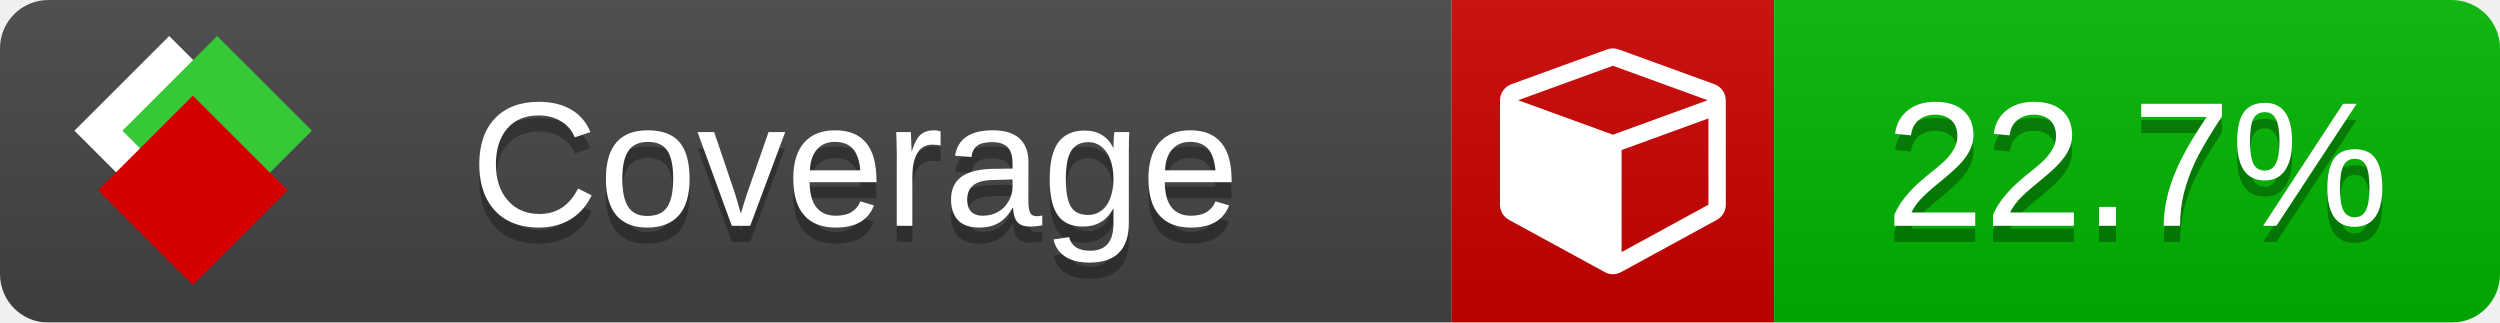
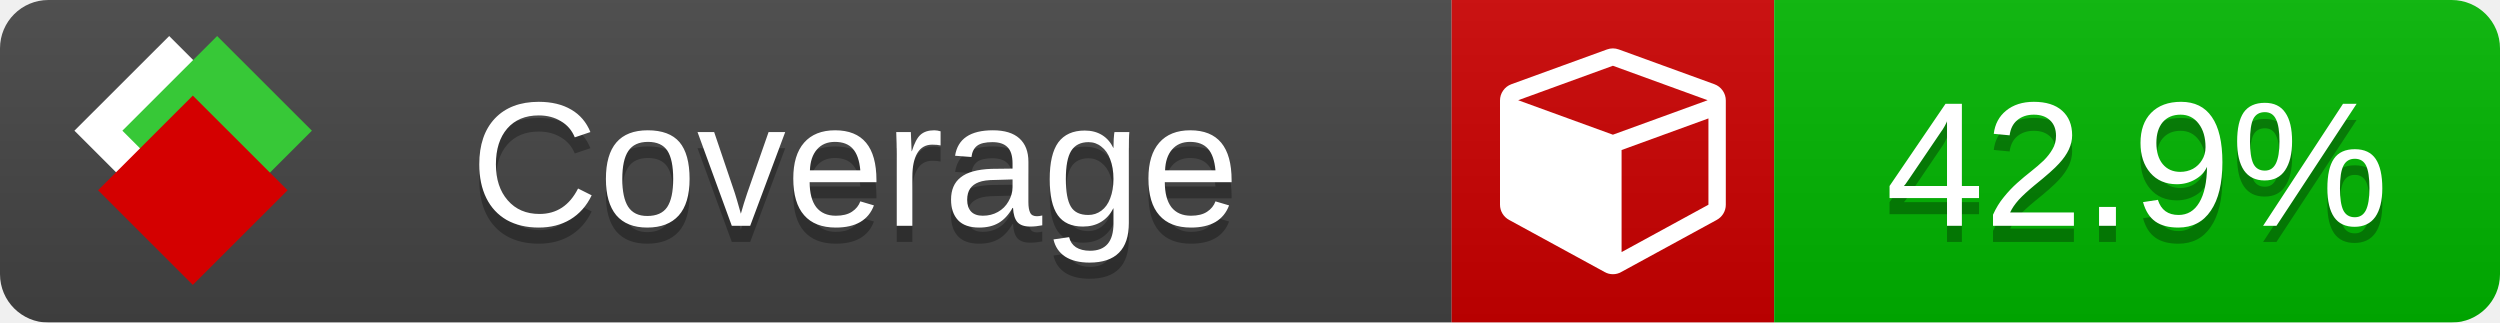
<svg xmlns="http://www.w3.org/2000/svg" xmlns:xlink="http://www.w3.org/1999/xlink" width="155" height="20">
  <style type="text/css">
          
            @keyframes fade1 {
                0% { visibility: visible; opacity: 1; }
               27% { visibility: visible; opacity: 1; }
               33% { visibility: hidden; opacity: 0; }
               60% { visibility: hidden; opacity: 0; }
               66% { visibility: hidden; opacity: 0; }
               93% { visibility: hidden; opacity: 0; }
              100% { visibility: visible; opacity: 1; }
            }
            @keyframes fade2 {
                0% { visibility: hidden; opacity: 0; }
               27% { visibility: hidden; opacity: 0; }
               33% { visibility: visible; opacity: 1; }
               60% { visibility: visible; opacity: 1; }
               66% { visibility: hidden; opacity: 0; }
               93% { visibility: hidden; opacity: 0; }
              100% { visibility: hidden; opacity: 0; }
            }
            @keyframes fade3 {
                0% { visibility: hidden; opacity: 0; }
               27% { visibility: hidden; opacity: 0; }
               33% { visibility: hidden; opacity: 0; }
               60% { visibility: hidden; opacity: 0; }
               66% { visibility: visible; opacity: 1; }
               93% { visibility: visible; opacity: 1; }
              100% { visibility: hidden; opacity: 0; }
            }
            .linecoverage {
                animation-duration: 15s;
                animation-name: fade1;
                animation-iteration-count: infinite;
            }
            .branchcoverage {
                animation-duration: 15s;
                animation-name: fade2;
                animation-iteration-count: infinite;
            }
            .methodcoverage {
                animation-duration: 15s;
                animation-name: fade3;
                animation-iteration-count: infinite;
            }
          
    </style>
  <defs>
    <linearGradient id="gradient" x2="0" y2="100%">
      <stop offset="0" stop-color="#bbb" stop-opacity=".1" />
      <stop offset="1" stop-opacity=".1" />
    </linearGradient>
    <linearGradient id="c">
      <stop offset="0" stop-color="#d40000" />
      <stop offset="1" stop-color="#ff2a2a" />
    </linearGradient>
    <linearGradient id="a">
      <stop offset="0" stop-color="#e0e0de" />
      <stop offset="1" stop-color="#fff" />
    </linearGradient>
    <linearGradient id="b">
      <stop offset="0" stop-color="#37c837" />
      <stop offset="1" stop-color="#217821" />
    </linearGradient>
    <linearGradient xlink:href="#a" id="e" x1="106.44" x2="69.96" y1="-11.96" y2="-46.84" gradientTransform="matrix(-.8426 -.00045 -.00045 -.8426 -94.27 -75.82)" gradientUnits="userSpaceOnUse" />
    <linearGradient xlink:href="#b" id="f" x1="56.19" x2="77.97" y1="-23.45" y2="10.62" gradientTransform="matrix(.8426 .00045 .00045 .8426 94.27 75.82)" gradientUnits="userSpaceOnUse" />
    <linearGradient xlink:href="#c" id="g" x1="79.98" x2="132.9" y1="10.79" y2="10.79" gradientTransform="matrix(.8426 .00045 .00045 .8426 94.27 75.82)" gradientUnits="userSpaceOnUse" />
    <mask id="mask">
      <rect width="155" height="20" rx="3" fill="#fff" />
    </mask>
    <g id="icon" transform="matrix(.04486 0 0 .04481 -.48 -.63)">
      <rect width="52.92" height="52.92" x="-109.72" y="-27.13" fill="url(#e)" transform="rotate(-135)" />
      <rect width="52.92" height="52.92" x="70.19" y="-39.18" fill="url(#f)" transform="rotate(45)" />
      <rect width="52.92" height="52.92" x="80.05" y="-15.74" fill="url(#g)" transform="rotate(45)" />
    </g>
  </defs>
  <g mask="url(#mask)">
    <rect x="0" y="0" width="90" height="20" fill="#444" />
    <rect x="90" y="0" width="20" height="20" fill="#c00" />
    <rect x="110" y="0" width="45" height="20" fill="#00B600" />
    <rect x="0" y="0" width="155" height="20" fill="url(#gradient)" />
  </g>
  <g>
    <path class="" fill="#fff" d="m 100.538,15.629 5.385,-2.936 v -5.351 l -5.385,1.96 z M 100,8.351 105.873,6.214 100,4.077 94.127,6.214 Z m 7,-2.12 v 6.462 q 0,0.294 -0.151,0.547 -0.151,0.252 -0.412,0.395 l -5.923,3.231 q -0.236,0.135 -0.513,0.135 -0.278,0 -0.513,-0.135 l -5.923,-3.231 Q 93.303,13.492 93.151,13.239 93,12.987 93,12.692 v -6.462 q 0,-0.337 0.194,-0.614 0.194,-0.278 0.513,-0.395 l 5.923,-2.154 q 0.185,-0.067 0.37,-0.067 0.185,0 0.37,0.067 l 5.923,2.154 q 0.32,0.118 0.513,0.395 Q 107,5.894 107,6.231 Z" />
  </g>
  <g fill="#fff" text-anchor="middle" font-family="Verdana,Arial,Geneva,sans-serif" font-size="11">
    <a xlink:href="https://github.com/danielpalme/ReportGenerator" target="_top">
      <use xlink:href="#icon" transform="translate(3,1) scale(3.5)" />
    </a>
    <text x="53" y="15" fill="#010101" fill-opacity=".3">Coverage</text>
    <text x="53" y="14" fill="#fff">Coverage</text>
-     <text class="" x="132.5" y="15" fill="#010101" fill-opacity=".3">22.7%</text>
-     <text class="" x="132.5" y="14">22.7%</text>
+     <text class="" x="132.5" y="15" fill="#010101" fill-opacity=".3">42.9%</text>
+     <text class="" x="132.5" y="14">42.9%</text>
  </g>
  <g>
    <rect class="" x="90" y="0" width="65" height="20" fill-opacity="0" />
  </g>
</svg>
